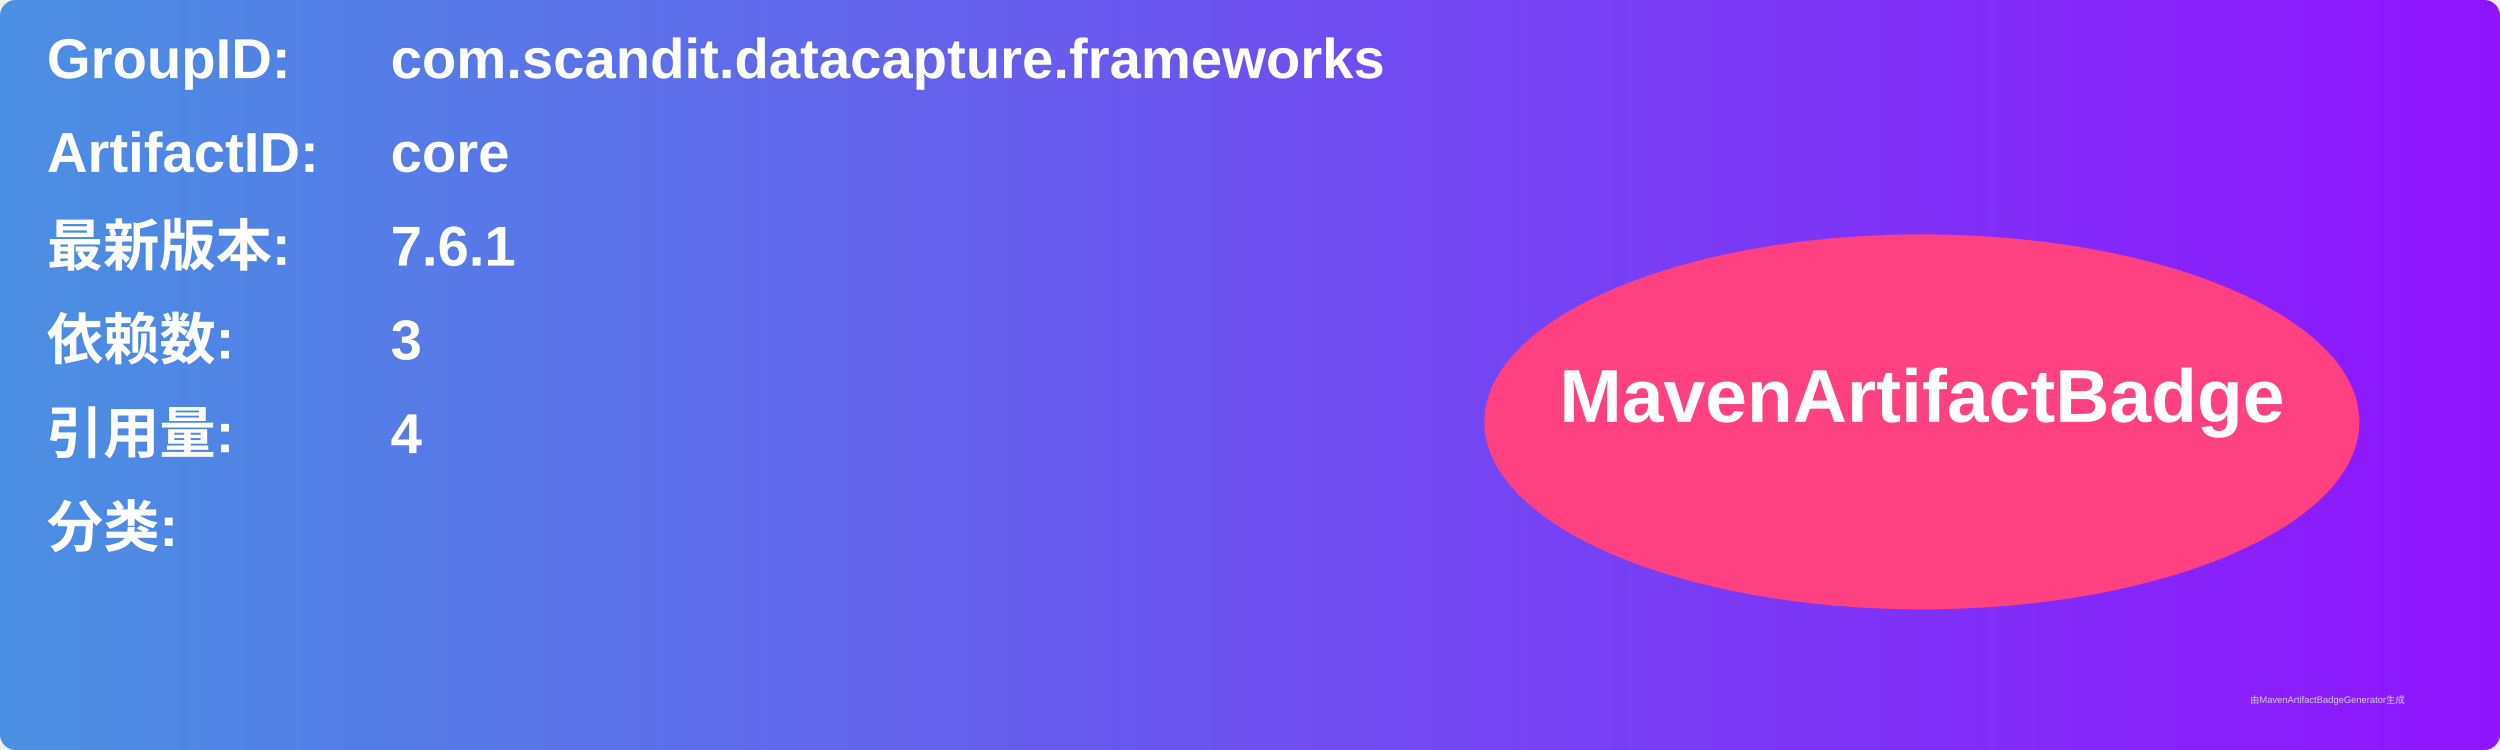
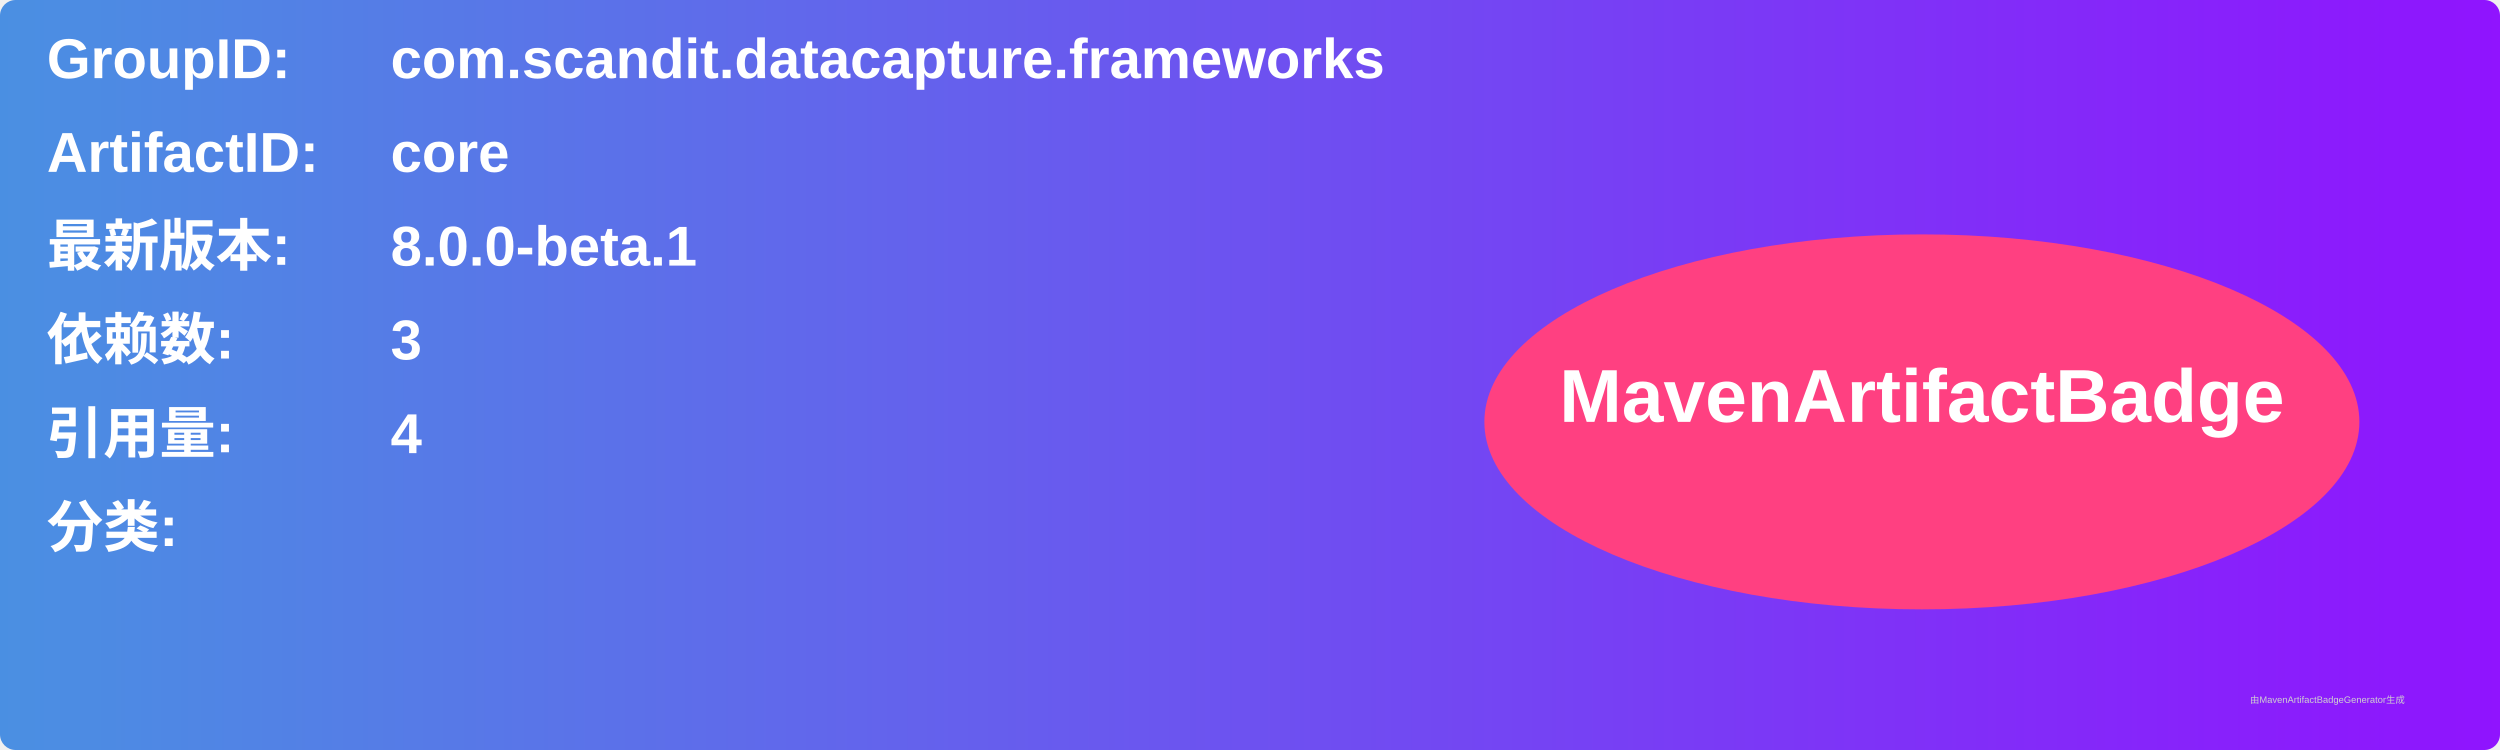
<svg xmlns="http://www.w3.org/2000/svg" width="800" height="240" viewBox="0 0 800 240">
  <linearGradient id="grad" x1="0%" y1="0%" x2="100%" y2="0%">
    <stop offset="0%" stop-color="#4a90e2" />
    <stop offset="100%" stop-color="#9013fe" />
  </linearGradient>
  <rect width="100%" height="100%" rx="5" ry="5" fill="url(#grad)" />
  <g transform="translate(15, 15)">
    <text x="0" y="10" font-family="Arial" font-size="18" fill="white" font-weight="bold" width="260">GroupID:</text>
    <text x="110" y="10" font-family="Arial" font-size="18" fill="white" font-weight="bold" width="460">com.scandit.datacapture.frameworks</text>
    <text x="0" y="40" font-family="Arial" font-size="18" fill="white" font-weight="bold" width="260">ArtifactID:</text>
    <text x="110" y="40" font-family="Arial" font-size="18" fill="white" font-weight="bold" width="460">core</text>
    <text x="0" y="70" font-family="Arial" font-size="18" fill="white" font-weight="bold">最新版本:</text>
    <text x="110" y="70" font-family="Arial" font-size="18" fill="white" font-weight="bold">
-       <tspan font-weight="bold">7.6.1</tspan>
+       <tspan font-weight="bold">8.0.0-beta.1</tspan>
    </text>
    <text x="0" y="100" font-family="Arial" font-size="18" fill="white" font-weight="bold">依赖数: </text>
    <text x="110" y="100" font-family="Arial" font-size="18" fill="white">
      <tspan font-weight="bold">3</tspan>
    </text>
    <text x="0" y="130" font-family="Arial" font-size="18" fill="white" font-weight="bold">引用量: </text>
    <text x="110" y="130" font-family="Arial" font-size="18" fill="white">
      <tspan font-weight="bold">4</tspan>
    </text>
    <text x="0" y="160" font-family="Arial" font-size="18" fill="white" font-weight="bold">分类:</text>
    <text x="10" y="190" font-family="Arial" font-size="10" fill="white">
      <tspan font-weight="bold" />
    </text>
    <ellipse cx="600" cy="120" rx="140" ry="60" fill="#ff4081" />
    <text x="600" y="120" text-anchor="middle" font-family="Arial" font-size="24" fill="white" font-weight="bold">MavenArtifactBadge</text>
  </g>
  <text x="720" y="225" font-family="Arial" font-size="3" fill="#d0d0d0">由MavenArtifactBadgeGenerator生成</text>
</svg>
